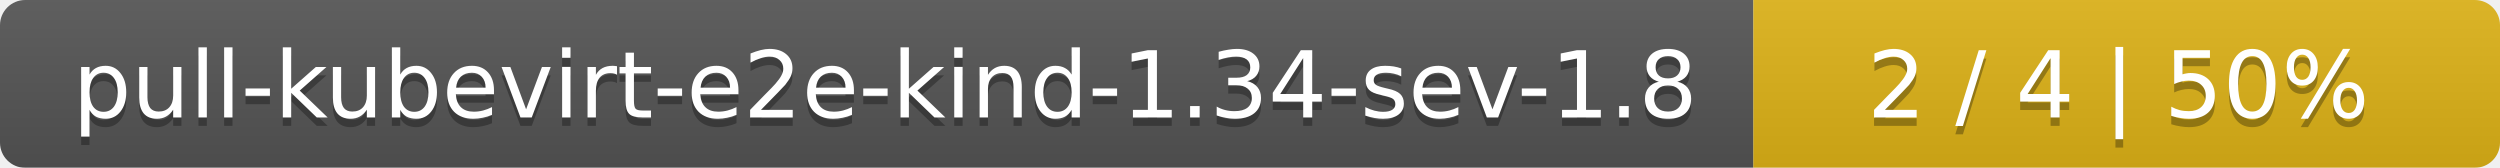
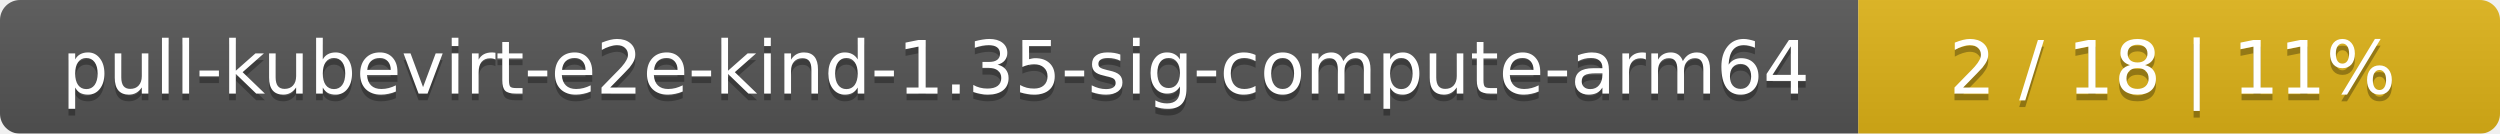
- <svg xmlns="http://www.w3.org/2000/svg" width="298" height="20">
+ <svg xmlns="http://www.w3.org/2000/svg" width="374" height="20">
  <linearGradient id="smooth" x2="0" y2="100%">
    <stop offset="0" stop-color="#bbb" stop-opacity=".1" />
    <stop offset="1" stop-opacity=".1" />
  </linearGradient>
  <mask id="round">
-     <rect width="298" height="20" rx="3" fill="#fff" />
+     <rect width="374" height="20" rx="3" fill="#fff" />
  </mask>
  <g mask="url(#round)">
-     <rect width="209" height="20" fill="#555" />
-     <rect x="209" width="89" height="20" fill="#dfb317" />
-     <rect width="298" height="20" fill="url(#smooth)" />
+     <rect width="278" height="20" fill="#555" />
+     <rect x="278" width="96" height="20" fill="#dfb317" />
+     <rect width="374" height="20" fill="url(#smooth)" />
  </g>
  <g fill="#fff" text-anchor="middle" font-family="DejaVu Sans,Verdana,Geneva,sans-serif" font-size="11">
-     <text x="105.5" y="15" fill="#010101" fill-opacity=".3">pull-kubevirt-e2e-kind-1.34-sev-1.8</text>
-     <text x="105.5" y="14">pull-kubevirt-e2e-kind-1.34-sev-1.8</text>
-     <text x="252.5" y="15" fill="#010101" fill-opacity=".3">2 / 4    |    50%</text>
-     <text x="252.5" y="14">2 / 4    |    50%</text>
+     <text x="140" y="15" fill="#010101" fill-opacity=".3">pull-kubevirt-e2e-kind-1.35-sig-compute-arm64</text>
+     <text x="140" y="14">pull-kubevirt-e2e-kind-1.35-sig-compute-arm64</text>
+     <text x="325" y="15" fill="#010101" fill-opacity=".3">2 / 18    |    11%</text>
+     <text x="325" y="14">2 / 18    |    11%</text>
  </g>
</svg>
